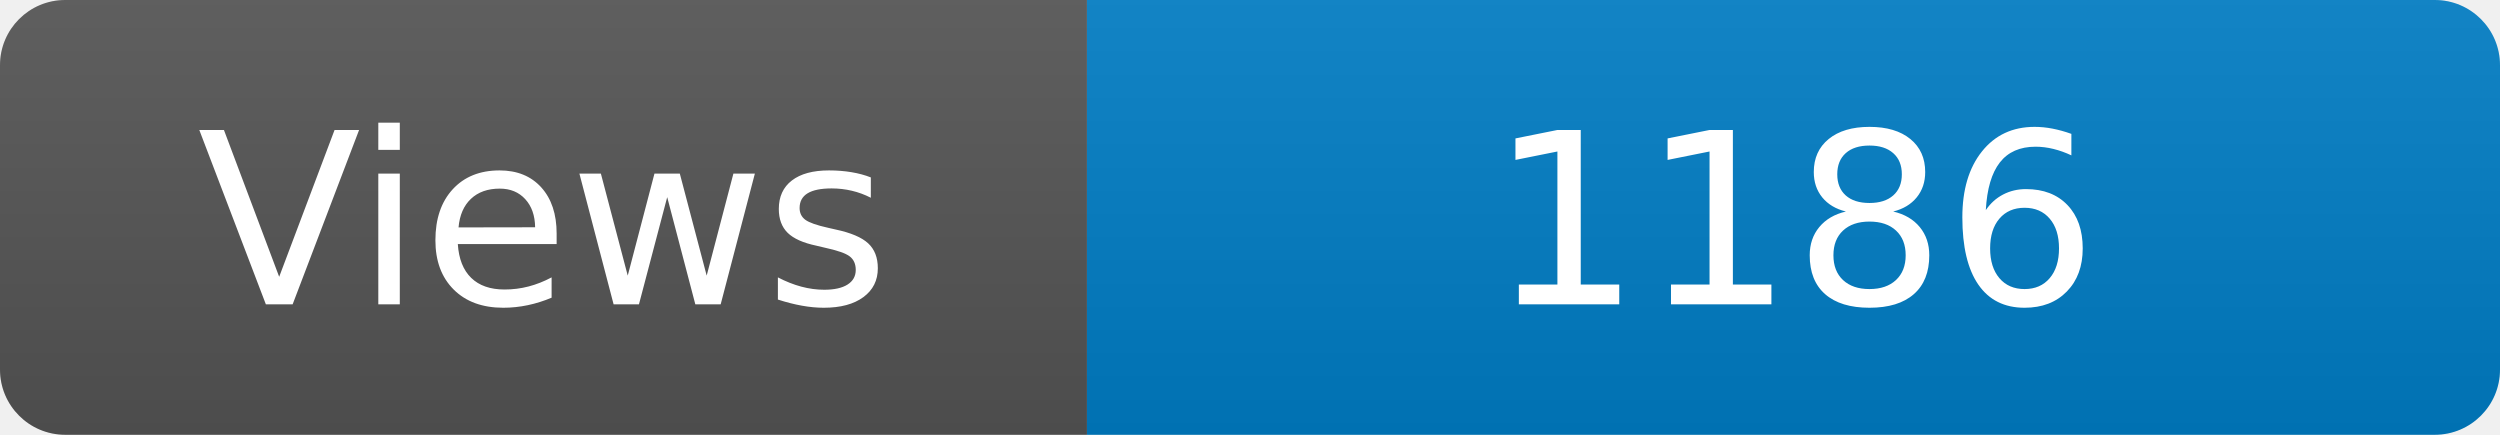
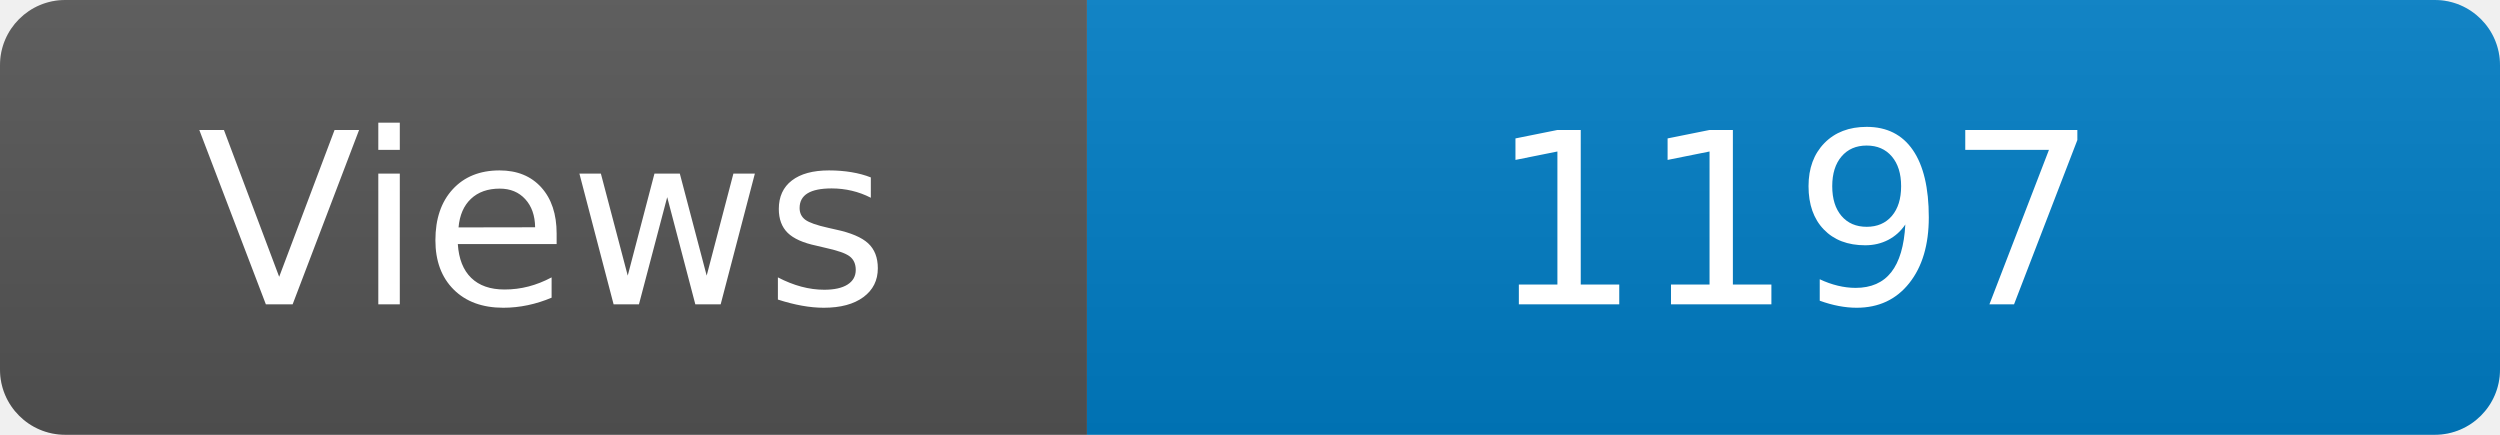
<svg xmlns="http://www.w3.org/2000/svg" width="115" height="20" role="img" aria-label="Maintained?: yes">
  <linearGradient id="s" x2="0" y2="100%">
    <stop offset="0" stop-color="#bbb" stop-opacity=".1" />
    <stop offset="1" stop-opacity=".1" />
  </linearGradient>
  <clipPath id="r">
    <rect width="115" height="20" rx="3" fill="#fff" />
  </clipPath>
  <g clip-path="url(#r)">
    <rect width="50" height="20" fill="#555" />
    <rect x="50" width="160" height="20" fill="#007ec6" />
    <rect width="115" height="20" fill="url(#s)" />
  </g>
  <g fill="#fff" text-anchor="middle" font-family="Verdana,Geneva,DejaVu Sans,sans-serif" font-size="110">
    <text x="250" y="140" transform="scale(.1)" fill="#fff">Views</text>
-     <text x="825" y="140" transform="scale(.1)" fill="#fff">1186</text>
+     <text x="825" y="140" transform="scale(.1)" fill="#fff">1197</text>
  </g>
</svg>
